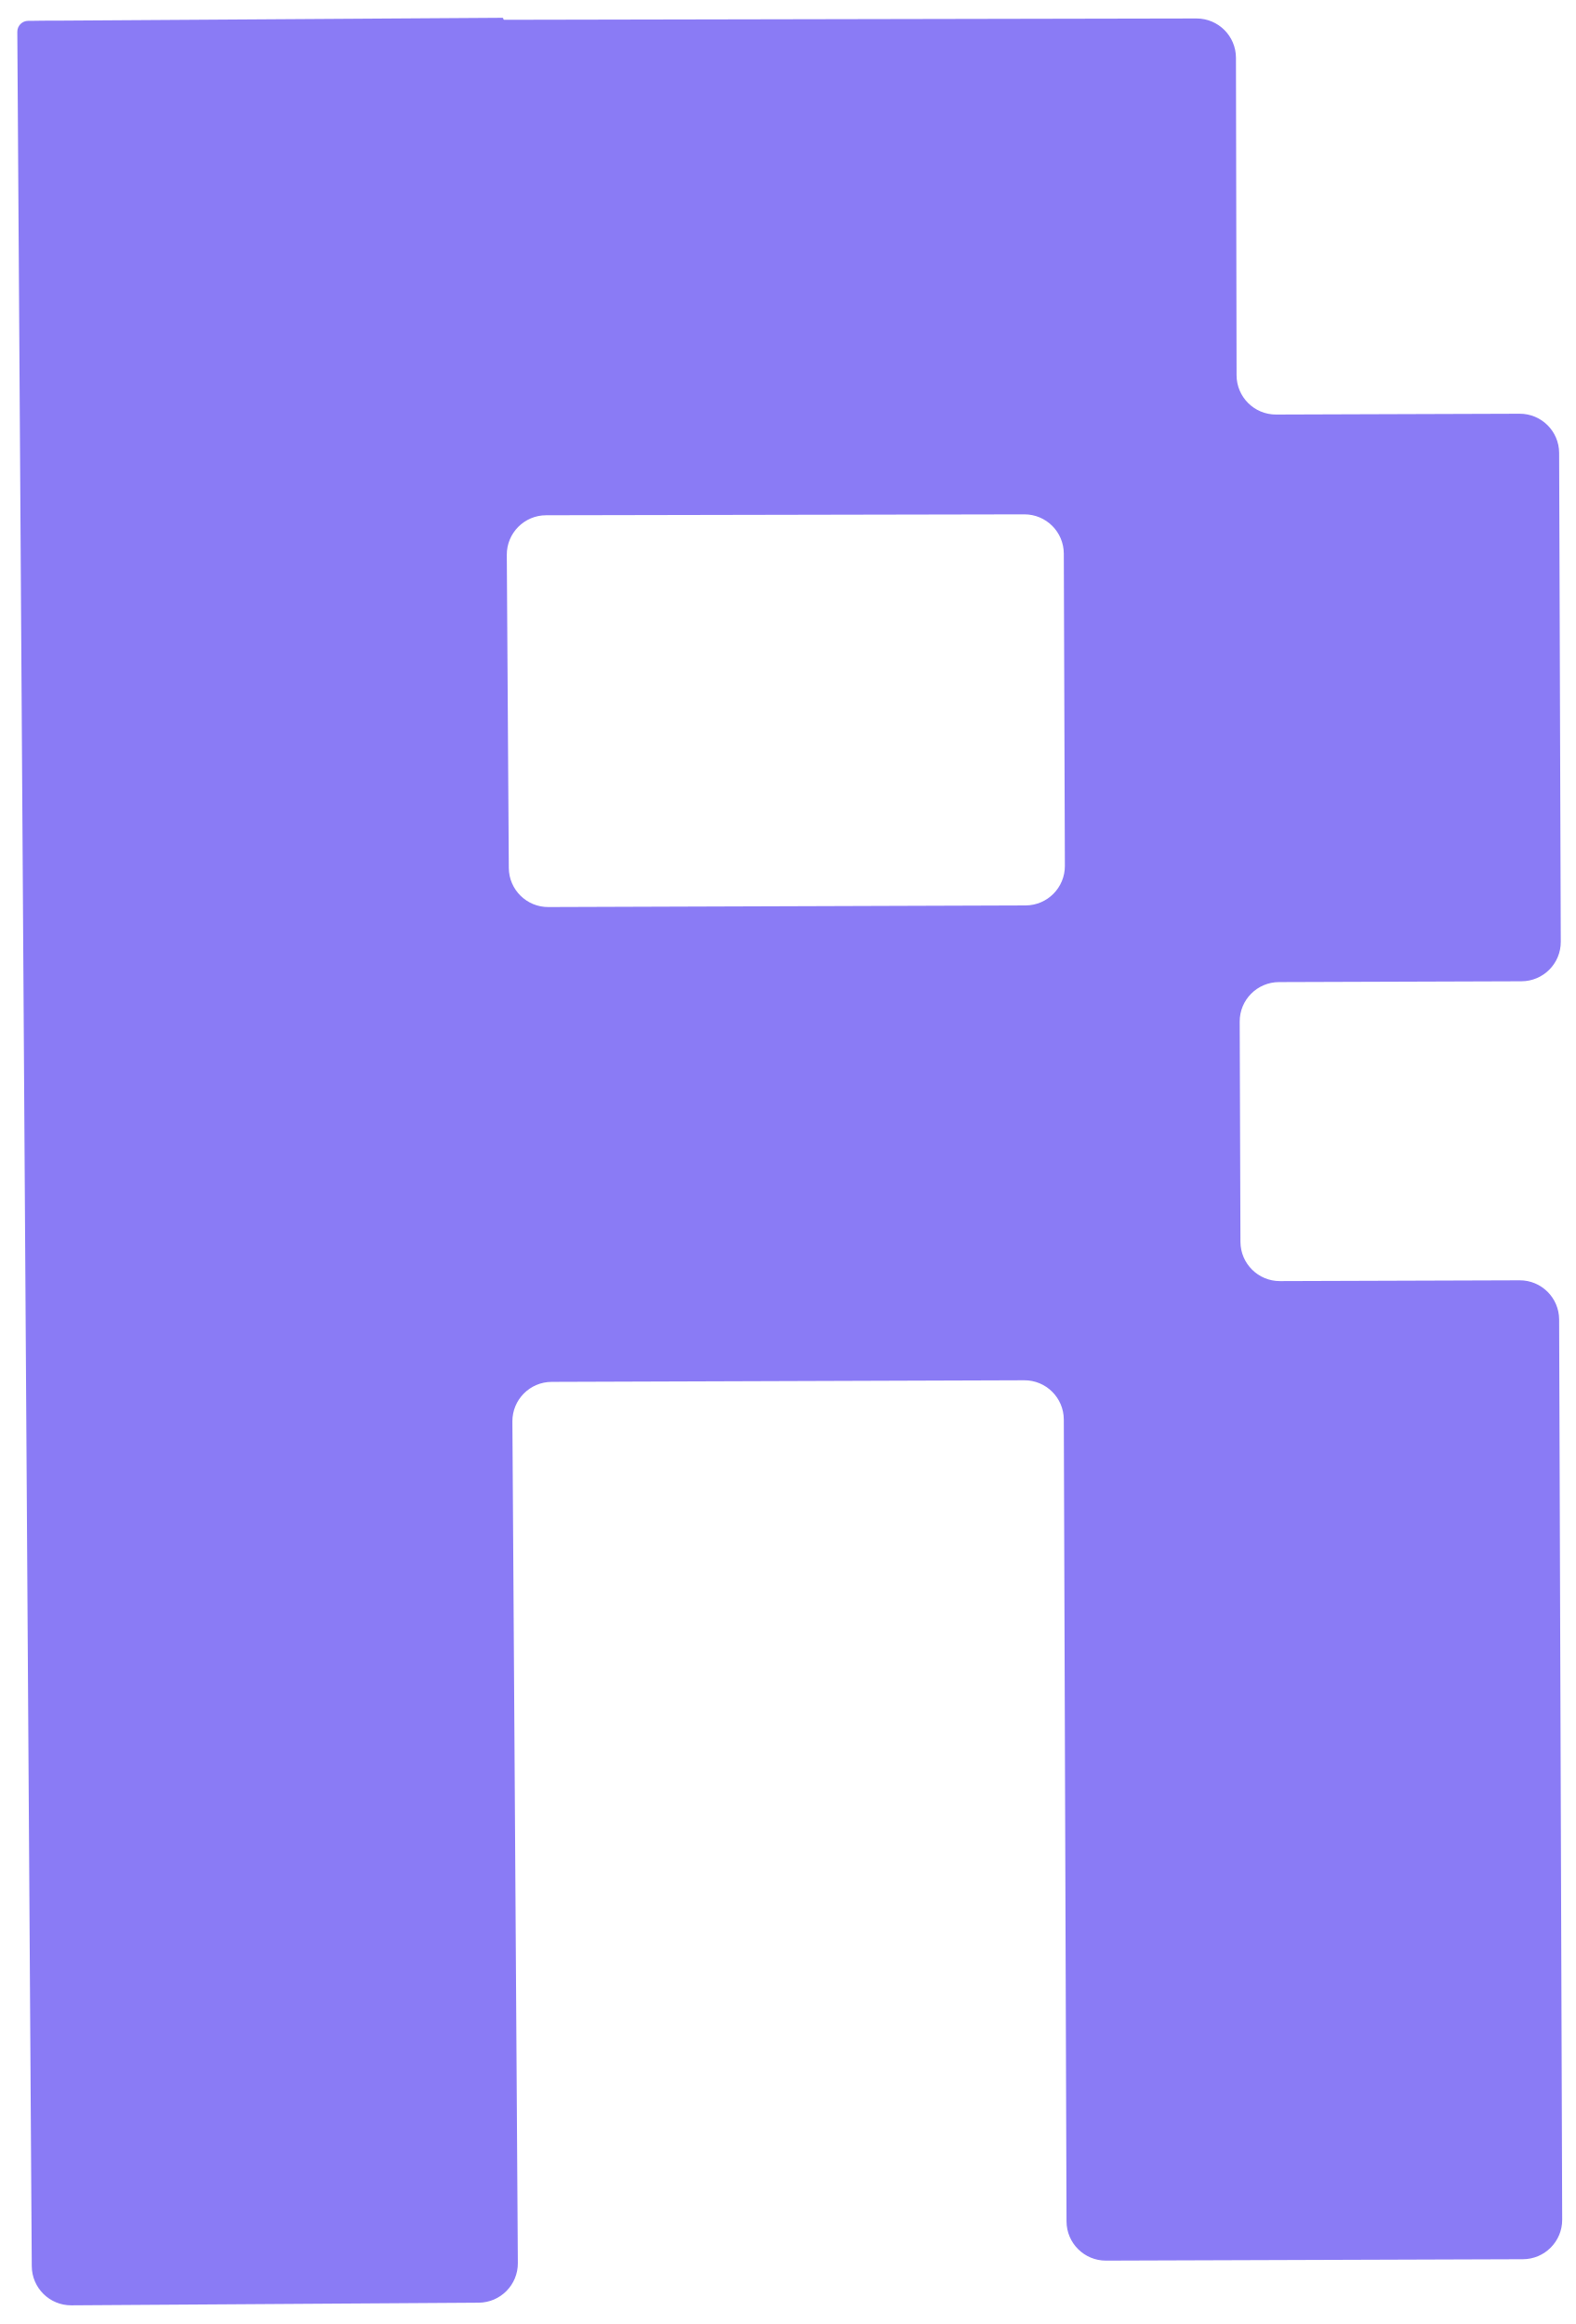
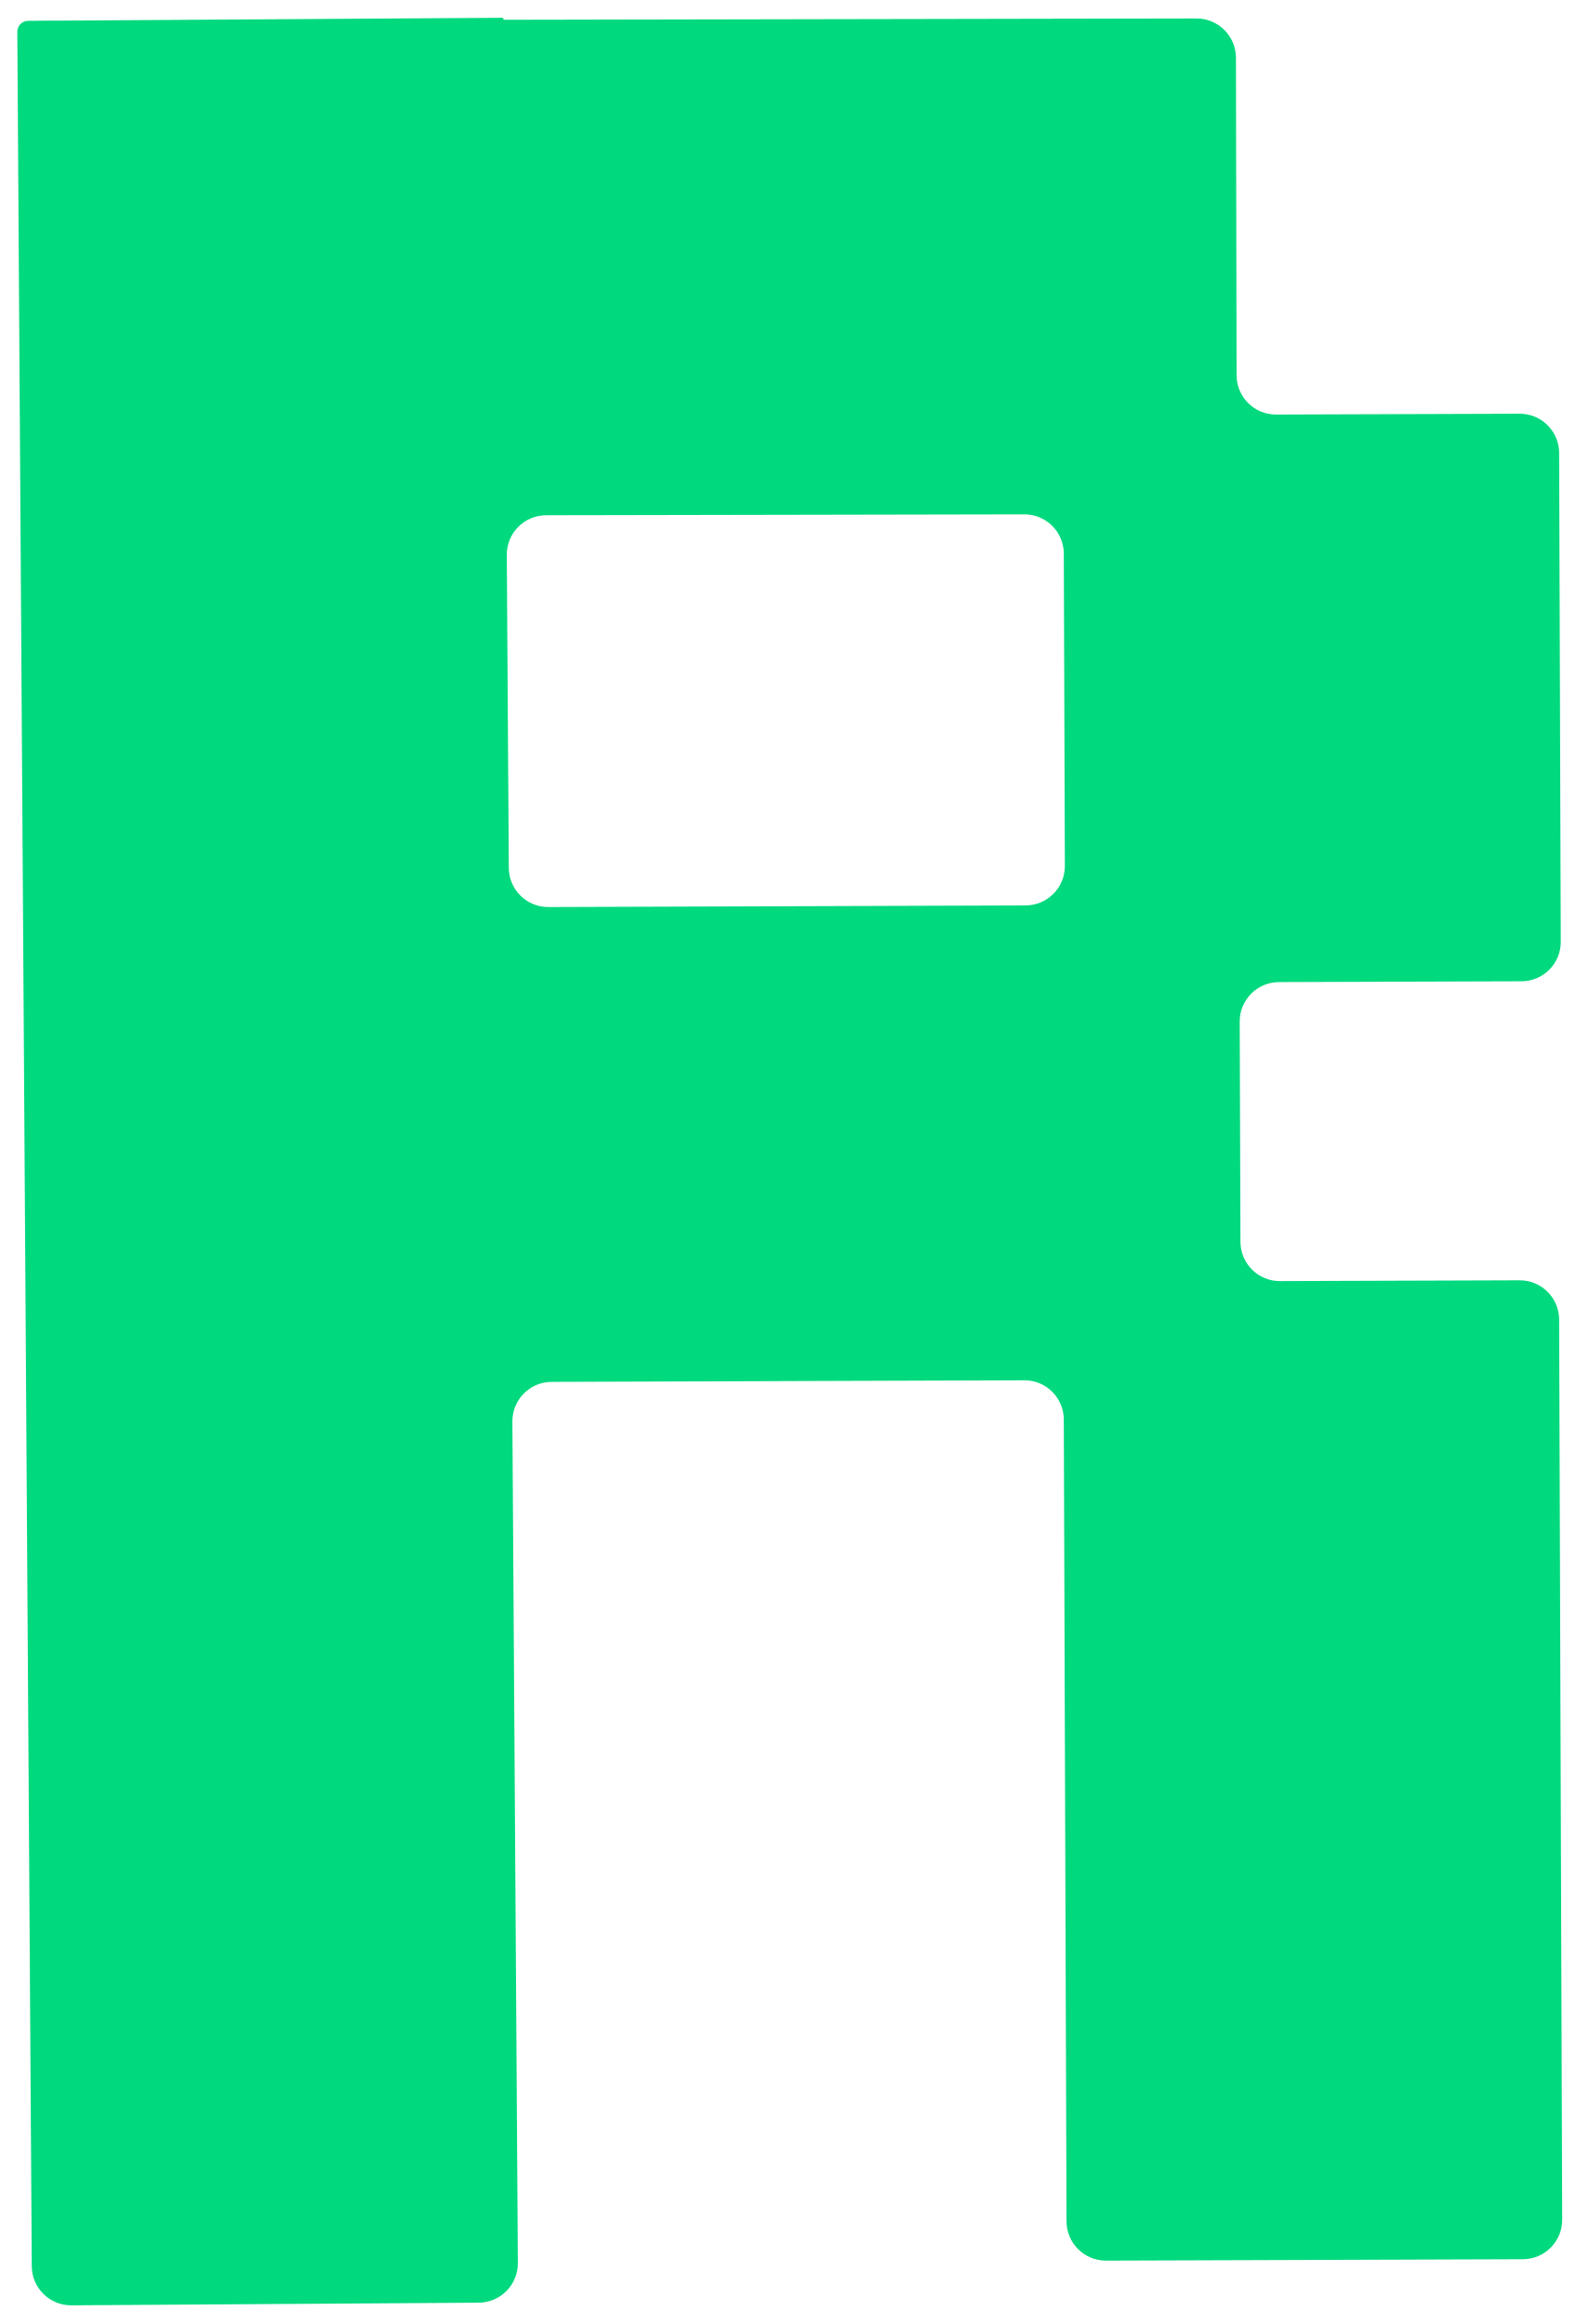
<svg xmlns="http://www.w3.org/2000/svg" width="80" height="118" viewBox="0 0 80 118" fill="none">
-   <path d="M25.551 0.954C25.551 0.982 25.574 1.005 25.602 1.005L60.738 0.938C61.843 0.936 62.74 1.83 62.742 2.935L62.773 19.052C62.775 20.157 63.673 21.052 64.779 21.048L77.142 21.007C78.246 21.003 79.145 21.895 79.148 23L79.231 47.817C79.235 48.922 78.343 49.82 77.238 49.824L64.925 49.865C63.82 49.869 62.928 50.767 62.932 51.872L62.97 63.054C62.974 64.158 63.872 65.051 64.976 65.047L77.142 65.007C78.246 65.003 79.145 65.895 79.148 67L79.303 112.704C79.306 113.809 78.414 114.707 77.309 114.711L56.147 114.782C55.043 114.786 54.144 113.894 54.141 112.789L54.003 72.076C53.999 70.972 53.101 70.079 51.996 70.083L28.004 70.164C26.897 70.168 26.004 71.07 26.011 72.177L26.288 114.905C26.295 116.01 25.405 116.911 24.301 116.918L3.626 117.052C2.521 117.06 1.62 116.17 1.613 115.065L0.879 1.616C0.877 1.309 1.123 1.06 1.429 1.058L1.978 1.054C1.979 1.054 1.979 1.053 1.979 1.052V1.052C1.979 1.051 1.98 1.05 1.981 1.05L2.987 1.048L25.499 0.903C25.528 0.902 25.551 0.925 25.551 0.954V0.954ZM27.723 26.162C26.615 26.164 25.72 27.067 25.727 28.175L25.829 44.068C25.836 45.17 26.733 46.059 27.836 46.055L52.063 45.973C53.168 45.969 54.06 45.07 54.057 43.966L54.003 28.109C53.999 27.006 53.102 26.114 51.999 26.116L27.723 26.162Z" fill="#8A7BF5" />
+   <path d="M25.551 0.954C25.551 0.982 25.574 1.005 25.602 1.005L60.738 0.938C61.843 0.936 62.74 1.83 62.742 2.935L62.773 19.052C62.775 20.157 63.673 21.052 64.779 21.048L77.142 21.007C78.246 21.003 79.145 21.895 79.148 23L79.231 47.817C79.235 48.922 78.343 49.82 77.238 49.824L64.925 49.865C63.82 49.869 62.928 50.767 62.932 51.872L62.97 63.054C62.974 64.158 63.872 65.051 64.976 65.047L77.142 65.007C78.246 65.003 79.145 65.895 79.148 67L79.303 112.704C79.306 113.809 78.414 114.707 77.309 114.711L56.147 114.782C55.043 114.786 54.144 113.894 54.141 112.789L54.003 72.076C53.999 70.972 53.101 70.079 51.996 70.083L28.004 70.164C26.897 70.168 26.004 71.07 26.011 72.177L26.288 114.905C26.295 116.01 25.405 116.911 24.301 116.918L3.626 117.052C2.521 117.06 1.62 116.17 1.613 115.065L0.879 1.616C0.877 1.309 1.123 1.06 1.429 1.058L1.978 1.054C1.979 1.054 1.979 1.053 1.979 1.052V1.052C1.979 1.051 1.98 1.05 1.981 1.05L2.987 1.048L25.499 0.903C25.528 0.902 25.551 0.925 25.551 0.954V0.954ZM27.723 26.162C26.615 26.164 25.72 27.067 25.727 28.175L25.829 44.068C25.836 45.17 26.733 46.059 27.836 46.055L52.063 45.973C53.168 45.969 54.06 45.07 54.057 43.966L54.003 28.109C53.999 27.006 53.102 26.114 51.999 26.116L27.723 26.162Z" fill="#00D97E" />
</svg>
